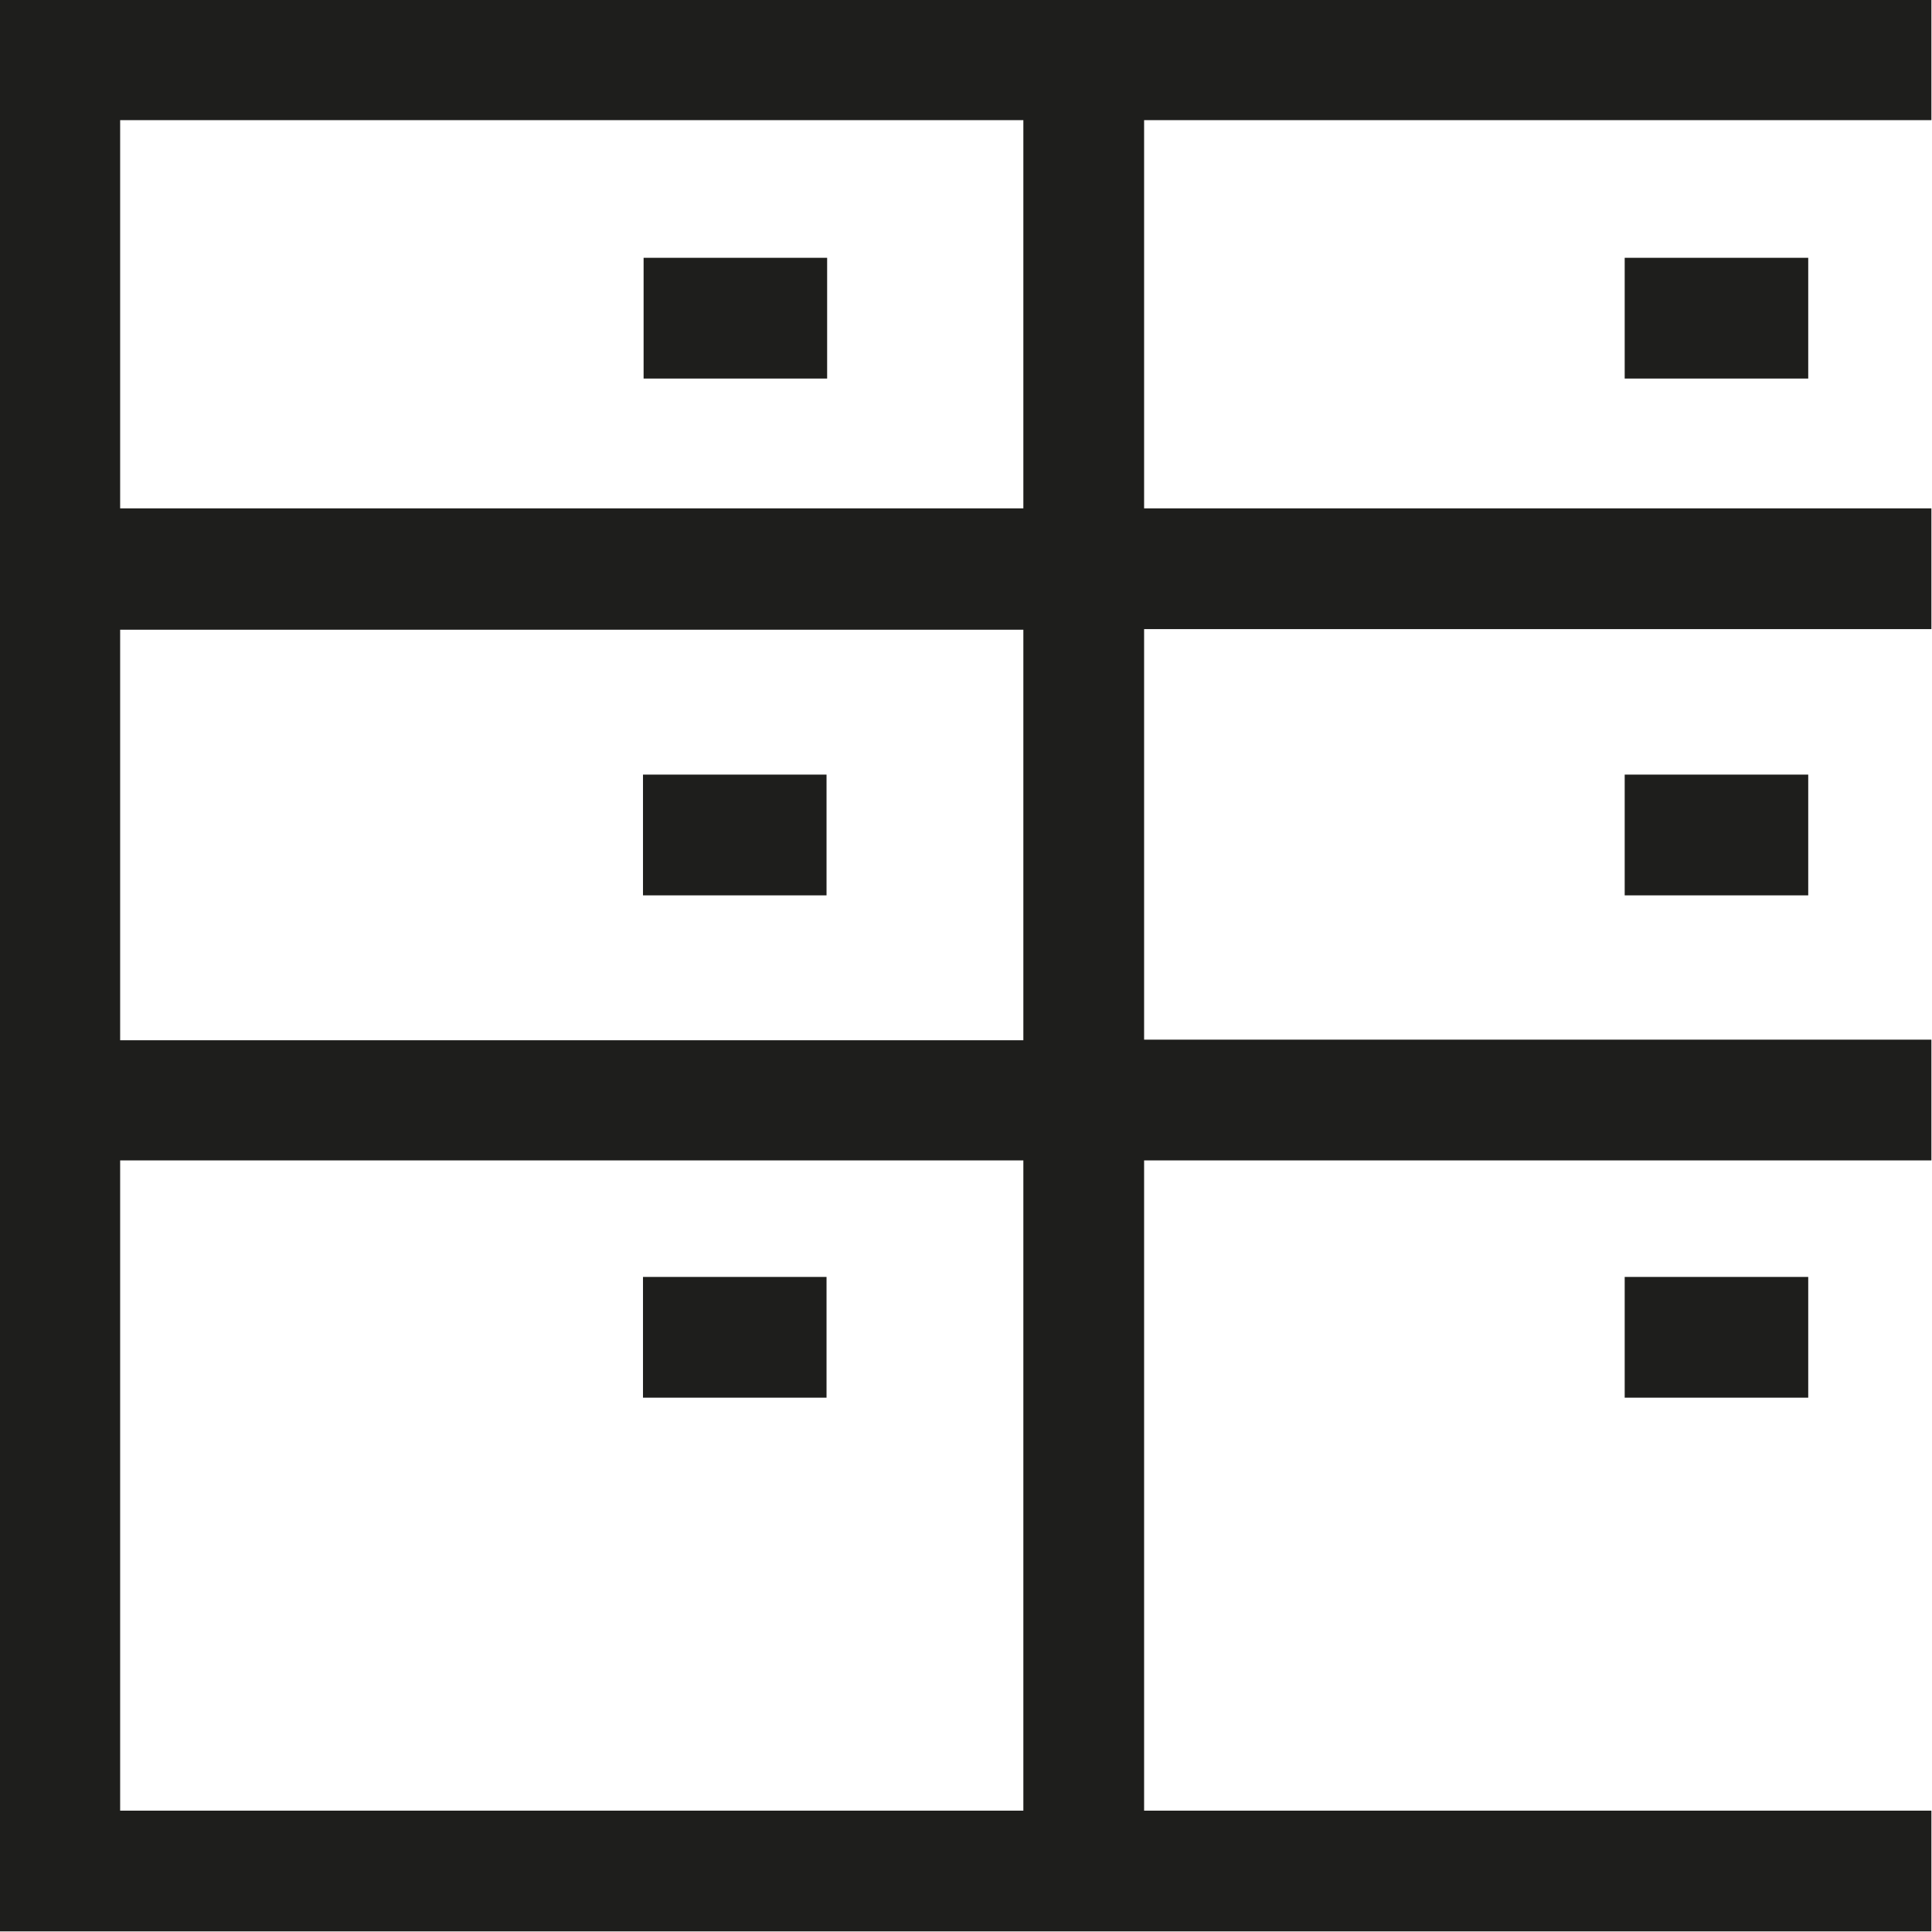
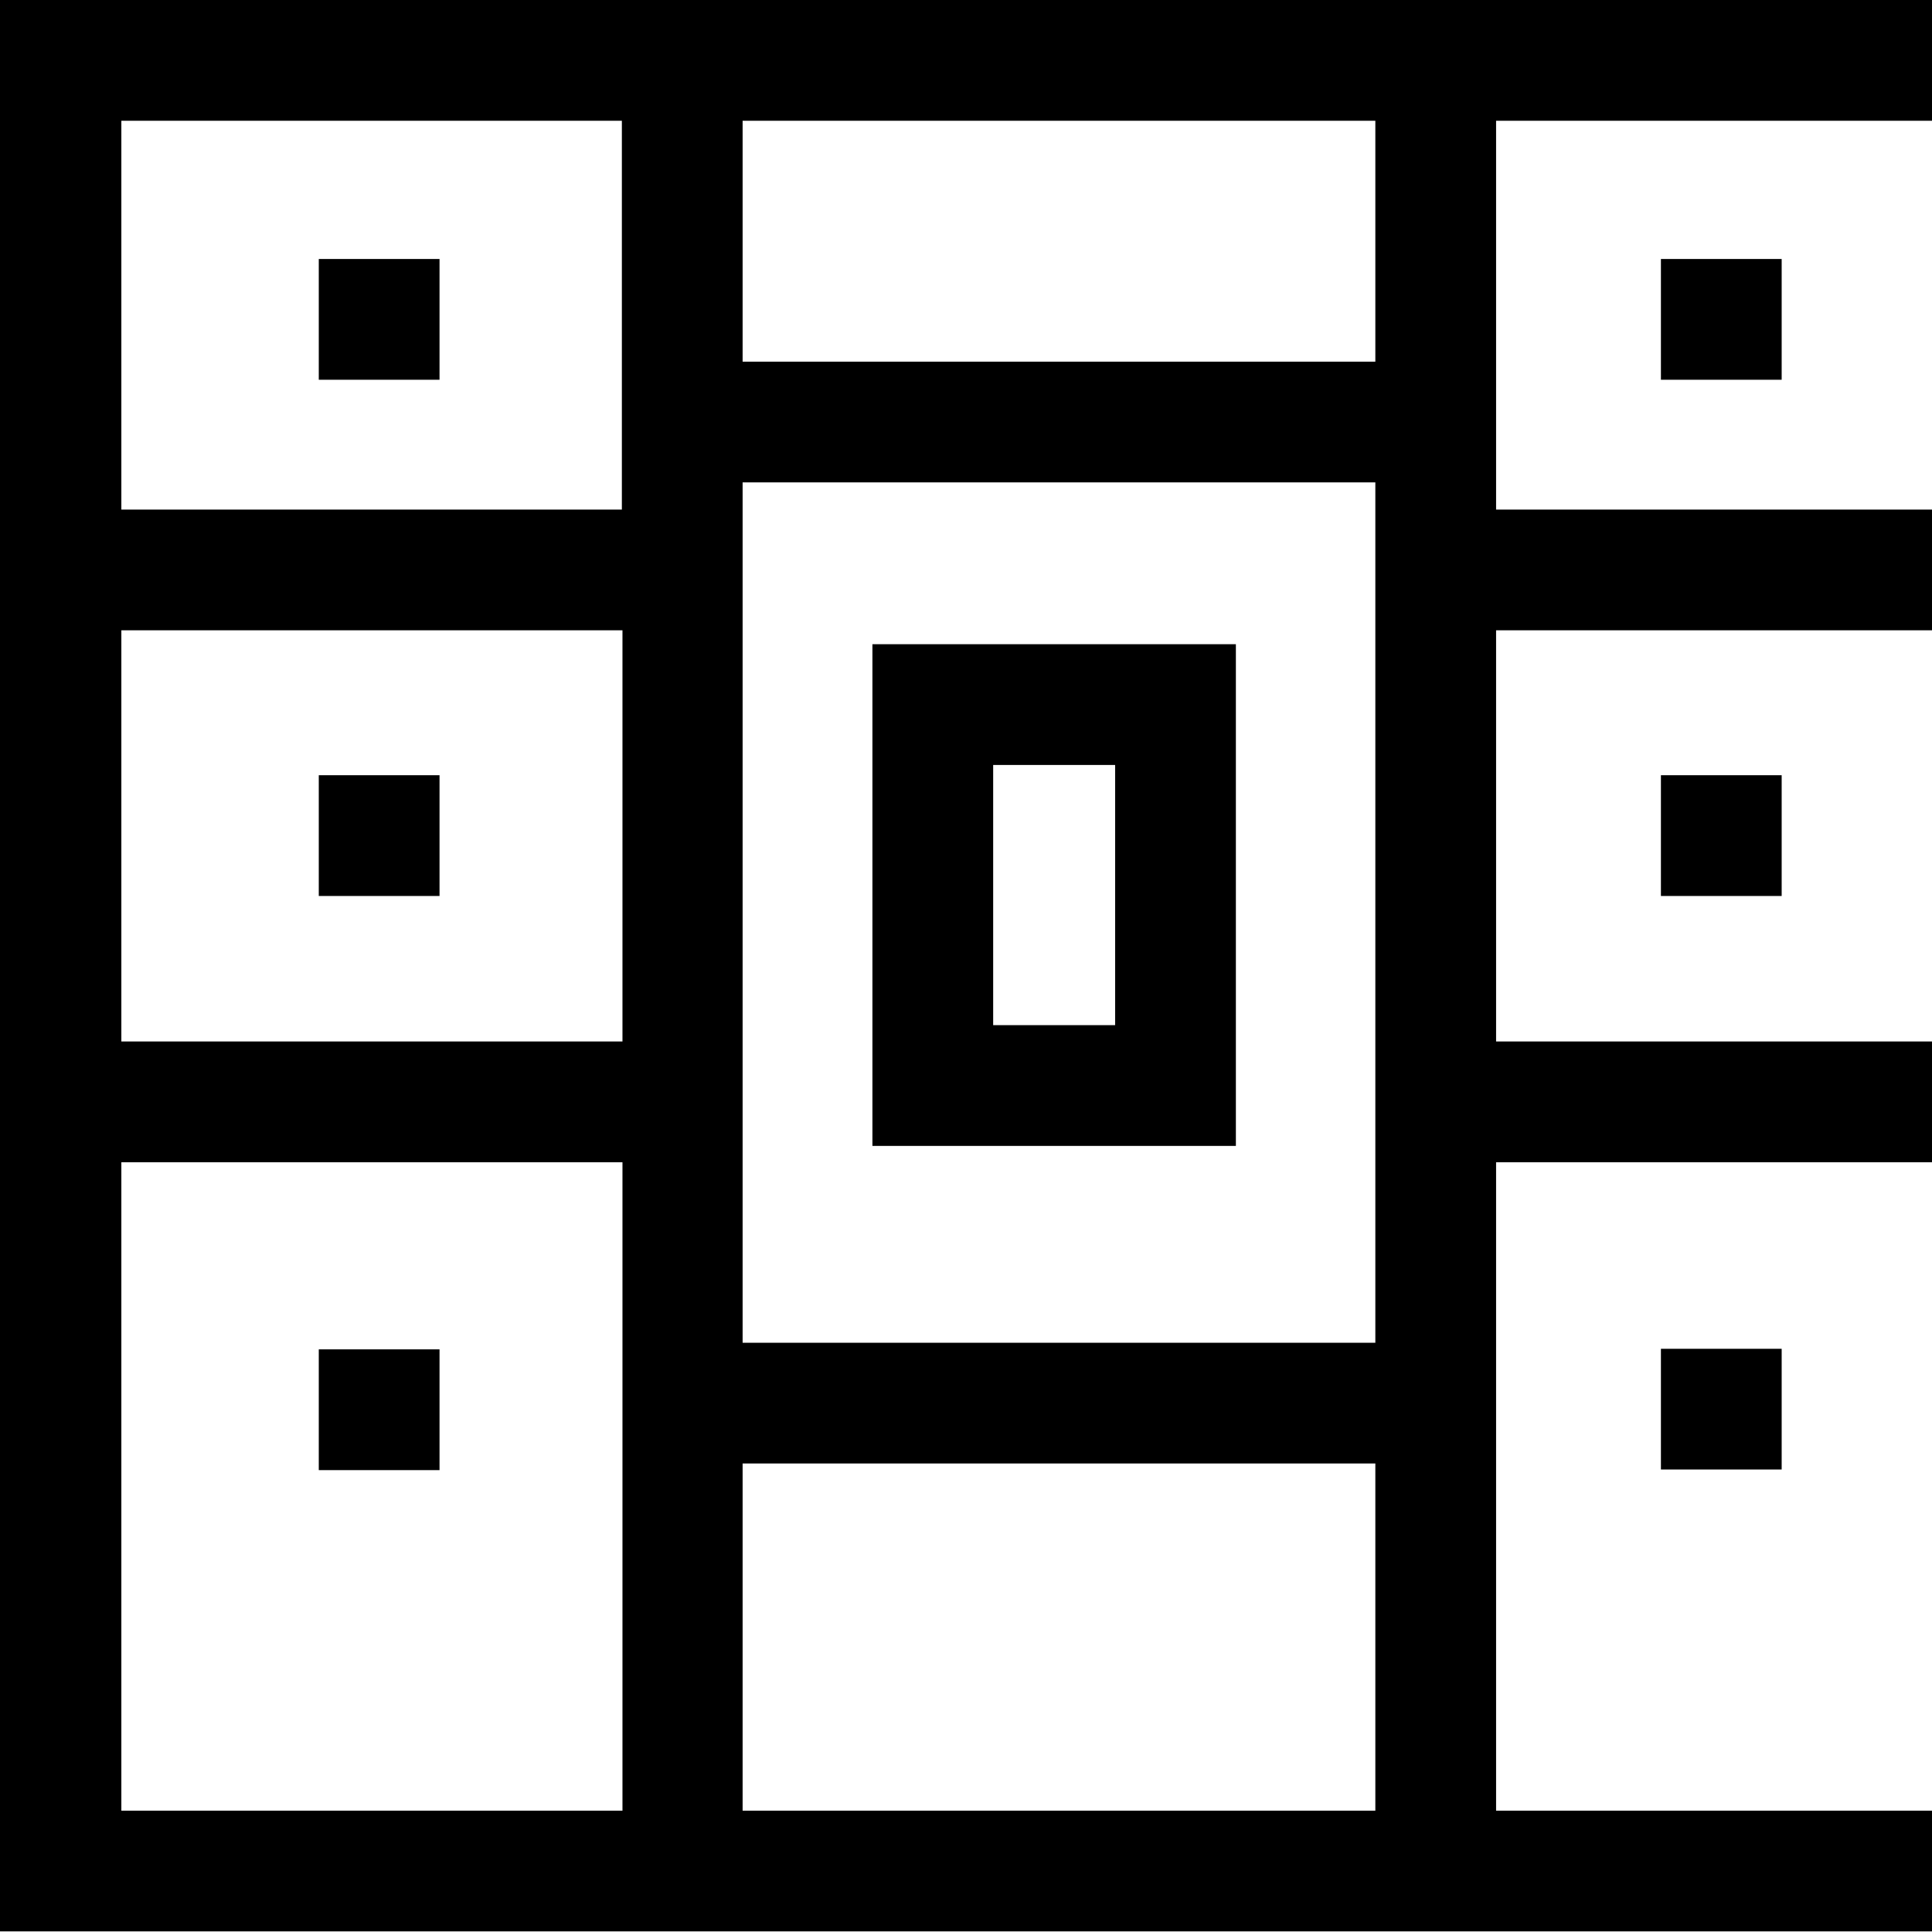
<svg xmlns="http://www.w3.org/2000/svg" viewBox="0 0 32 32">
-   <path fill="#1e1e1c" d="M31.99 0H0v31.99h31.99v-2H18.95V19.22h13.04v-2H18.95v-6.8h13.04v-2H18.95V1.99h13.04zM16.95 29.99H1.99V19.22h14.96zm0-12.76H1.99v-6.8h14.96zm0-8.81H1.99V1.99h14.96zM13.7 6.27h-3.04v-2h3.04zm-3.05 8.56v-2h3.04v2zm0 8.32v-2h3.04v2zM26.91 6.27v-2h3.04v2zm0 8.56v-2h3.04v2zm0 8.32v-2h3.04v2z" />
+   <path d="M32.01 0h-7.22L10.31-.01 0 0v31.99h32v-2h-7.22V19.25H32v-2h-7.22v-6.81H32v-2h-7.22V2H32V0ZM10.3 2v6.44H2.01V2h8.3Zm0 15.25H2.01v-6.81h8.3v6.81Zm2-9.26h10.48v14.25H12.3zm-10.29 22V19.25h8.3v10.74zm10.29 0v-5.75h10.48v5.75zm10.48-24H12.3V2h10.48zm-15.5.3h-2v-2h2zm-2 8.55v-2h2v2zm2 7.51v2h-2v-2zM27.51 6.29v-2h2v2zm0 8.55v-2h2v2zm0 9.5v-2h2v2zM14.45 10.67v8.31h6.02v-8.31zm4.02 6.31h-2.02v-4.31h2.02z" />
</svg>
